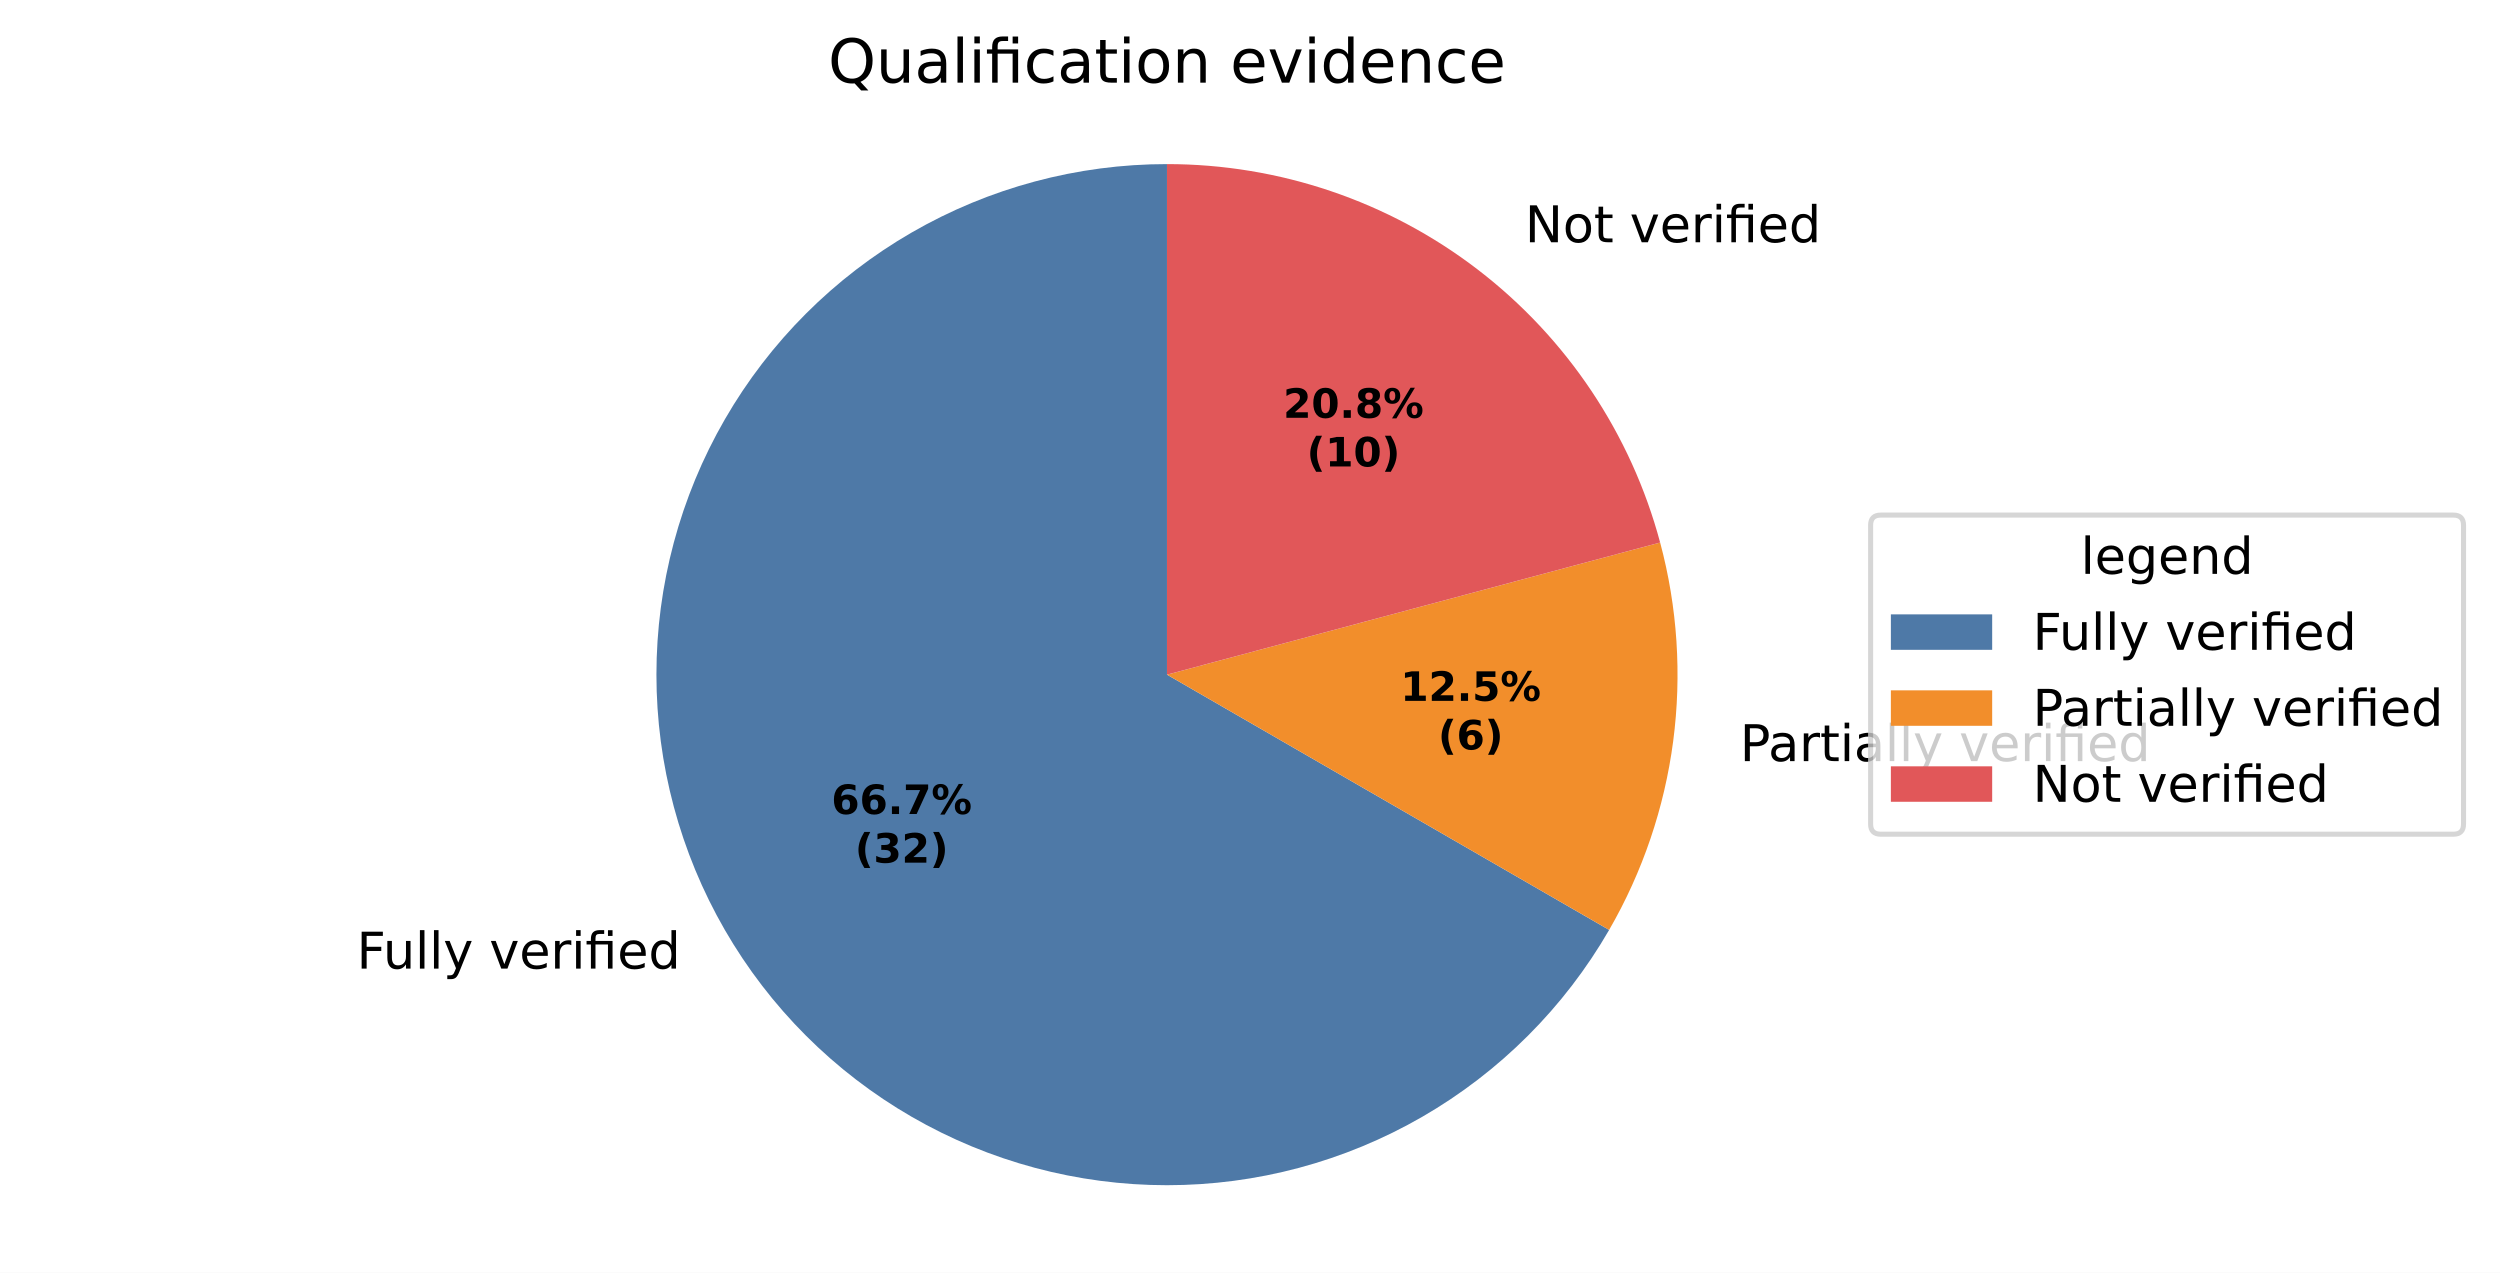
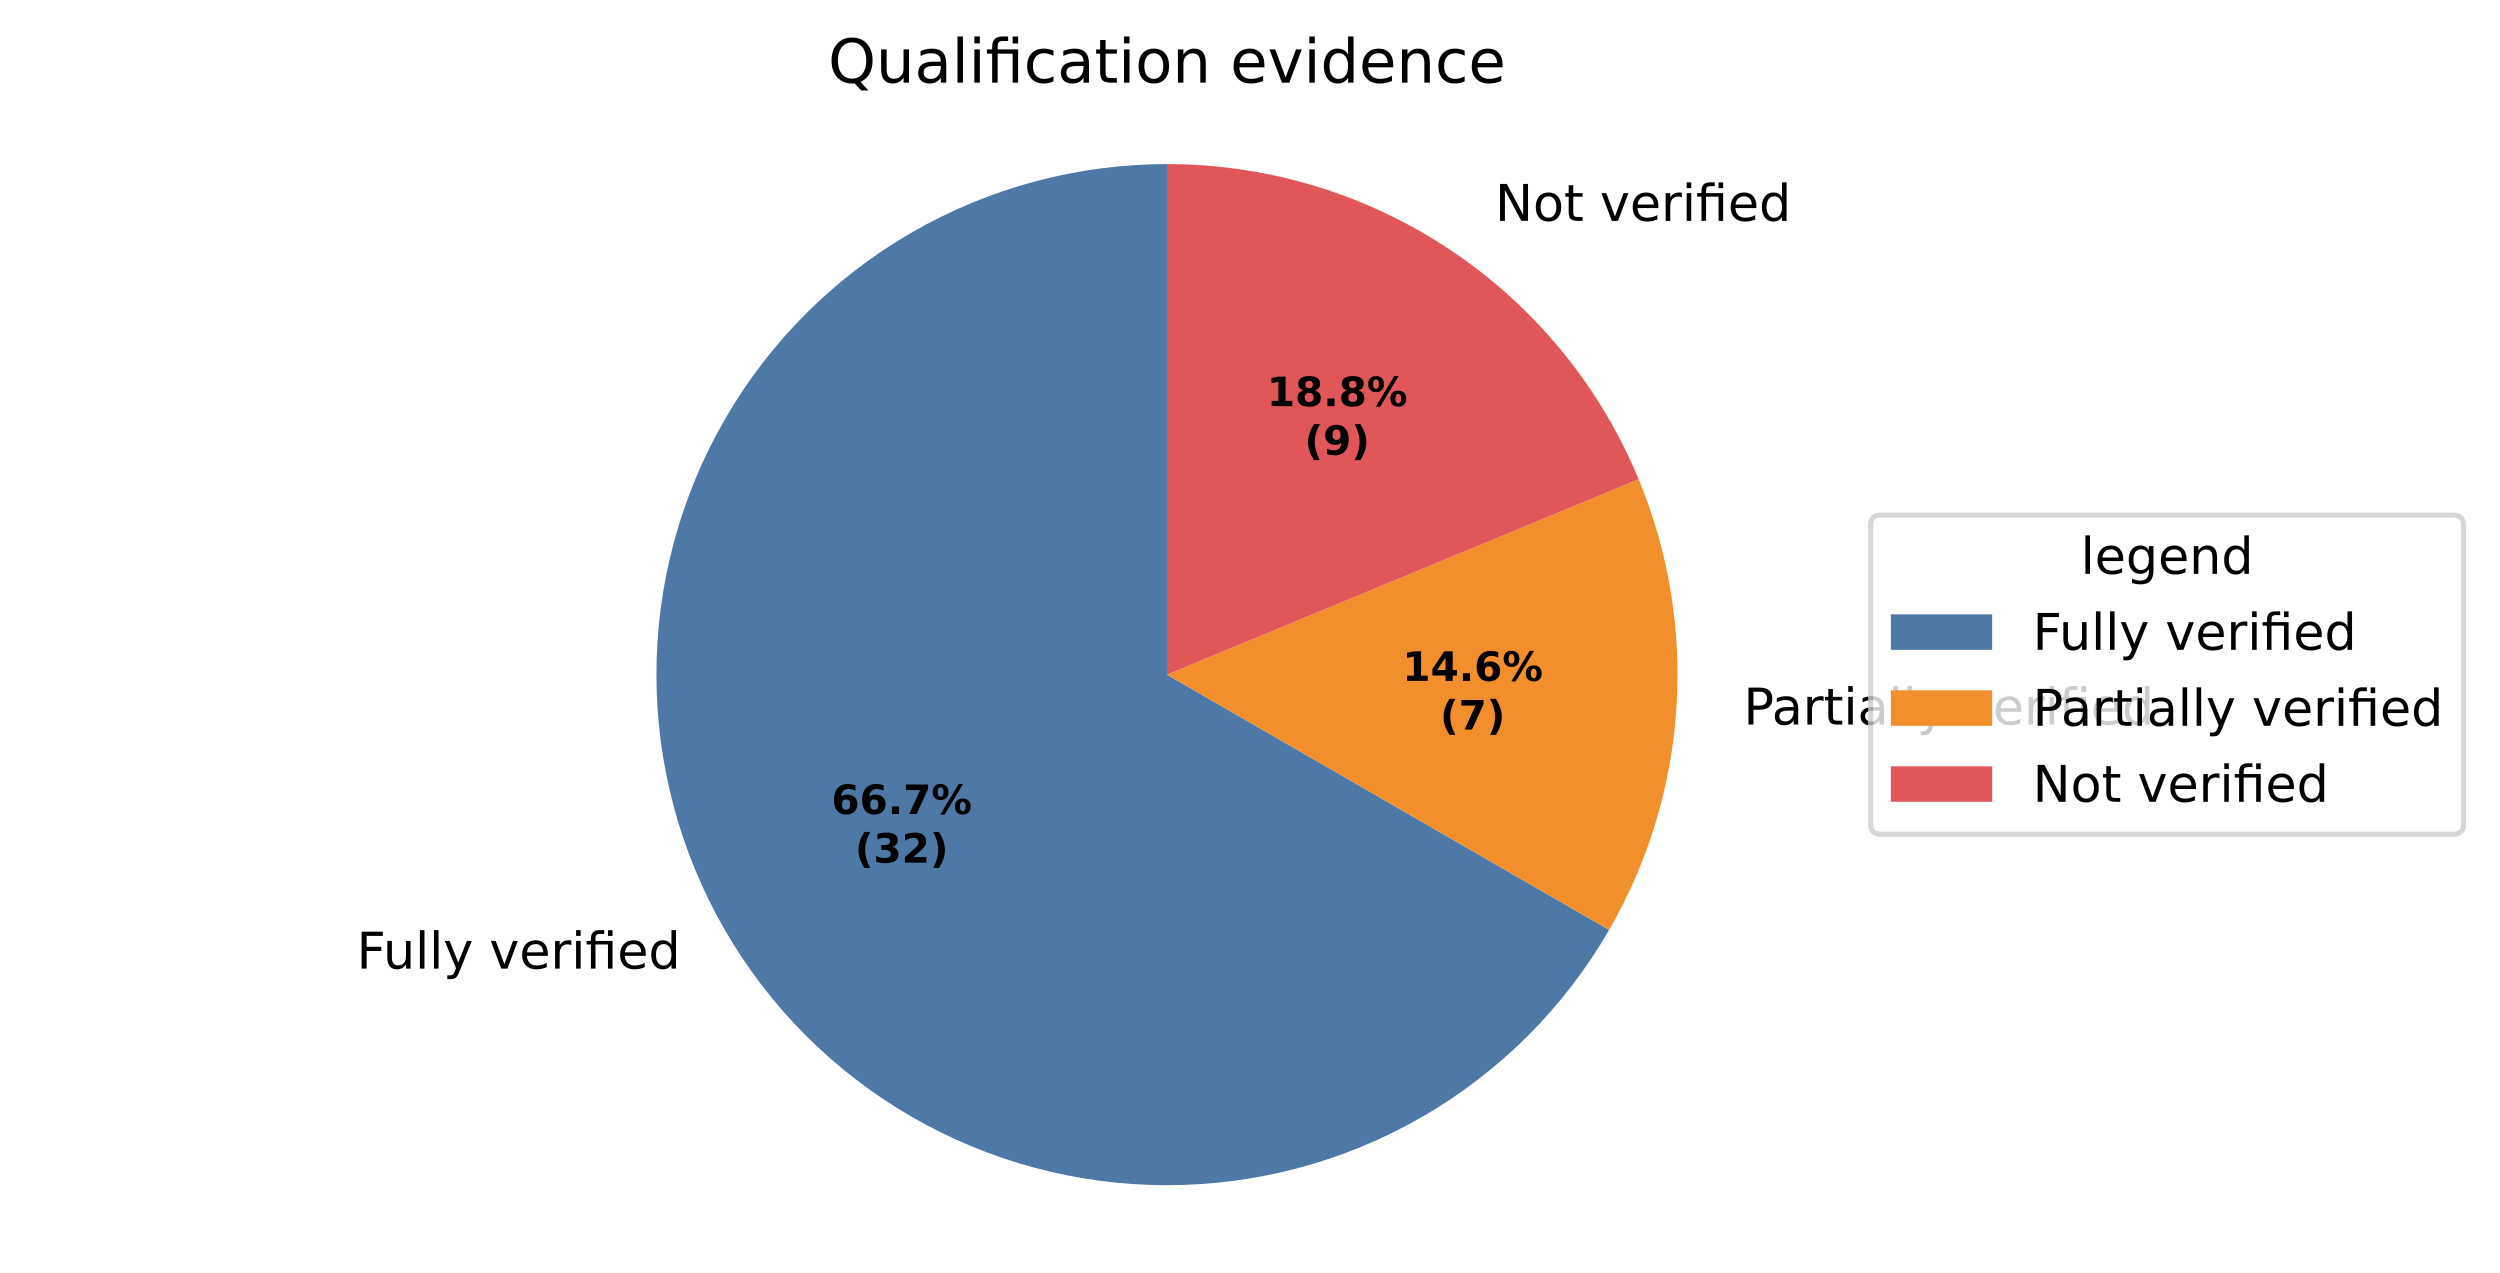
<svg xmlns="http://www.w3.org/2000/svg" xmlns:xlink="http://www.w3.org/1999/xlink" width="493.581pt" height="251.278pt" viewBox="0 0 493.581 251.278" version="1.1">
  <defs>
    <style type="text/css">*{stroke-linejoin: round; stroke-linecap: butt}</style>
  </defs>
  <g id="figure_1">
    <g id="patch_1">
      <path d="M 0 251.278  L 493.581 251.278  L 493.581 0  L 0 0  z " style="fill: #ffffff" />
    </g>
    <g id="axes_1">
      <g id="patch_2">
        <path d="M 230.4 32.398  C 212.707 32.398 195.322 37.056 180 45.903  C 164.678 54.749 151.951 67.476 143.105 82.798  C 134.258 98.121 129.6 115.505 129.6 133.198  C 129.6 150.891 134.258 168.276 143.105 183.598  C 151.951 198.921 164.678 211.647 180 220.493  C 195.322 229.34 212.707 233.998 230.4 233.998  C 248.093 233.998 265.478 229.34 280.8 220.493  C 296.122 211.647 308.849 198.921 317.695 183.598  L 230.4 133.198  z " style="fill: #4e79a7" />
      </g>
      <g id="patch_3">
-         <path d="M 317.695 183.598  C 324.314 172.135 328.61 159.479 330.338 146.355  C 332.065 133.231 331.191 119.895 327.765 107.109  L 230.4 133.198  z " style="fill: #f28e2b" />
+         <path d="M 317.695 183.598  C 325.426 170.209 329.973 155.218 330.984 139.791  C 331.995 124.363 329.444 108.908 323.527 94.624  L 230.4 133.198  z " style="fill: #f28e2b" />
      </g>
      <g id="patch_4">
-         <path d="M 327.765 107.109  C 322.023 85.68 309.364 66.734 291.763 53.228  C 274.162 39.722 252.585 32.398 230.4 32.398  L 230.4 133.198  z " style="fill: #e15759" />
+         <path d="M 323.527 94.624  C 315.899 76.207 302.976 60.461 286.401 49.386  C 269.827 38.311 250.334 32.398 230.4 32.398  L 230.4 133.198  z " style="fill: #e15759" />
      </g>
      <g id="matplotlib.axis_1" />
      <g id="matplotlib.axis_2" />
      <g id="text_1">
-         <g transform="translate(70.41887 191.2362) scale(0.1 -0.1)">
+         <g transform="translate(70.41886 191.2362) scale(0.1 -0.1)">
          <defs>
            <path id="DejaVuSans-29" d="M 628 4666  L 3309 4666  L 3309 4134  L 1259 4134  L 1259 2759  L 3109 2759  L 3109 2228  L 1259 2228  L 1259 0  L 628 0  L 628 4666  z " transform="scale(0.015625)" />
            <path id="DejaVuSans-58" d="M 544 1381  L 544 3500  L 1119 3500  L 1119 1403  Q 1119 906 1312 657  Q 1506 409 1894 409  Q 2359 409 2629 706  Q 2900 1003 2900 1516  L 2900 3500  L 3475 3500  L 3475 0  L 2900 0  L 2900 538  Q 2691 219 2414 64  Q 2138 -91 1772 -91  Q 1169 -91 856 284  Q 544 659 544 1381  z M 1991 3584  L 1991 3584  z " transform="scale(0.015625)" />
            <path id="DejaVuSans-4f" d="M 603 4863  L 1178 4863  L 1178 0  L 603 0  L 603 4863  z " transform="scale(0.015625)" />
            <path id="DejaVuSans-5c" d="M 2059 -325  Q 1816 -950 1584 -1140  Q 1353 -1331 966 -1331  L 506 -1331  L 506 -850  L 844 -850  Q 1081 -850 1212 -737  Q 1344 -625 1503 -206  L 1606 56  L 191 3500  L 800 3500  L 1894 763  L 2988 3500  L 3597 3500  L 2059 -325  z " transform="scale(0.015625)" />
            <path id="DejaVuSans-3" transform="scale(0.015625)" />
            <path id="DejaVuSans-59" d="M 191 3500  L 800 3500  L 1894 563  L 2988 3500  L 3597 3500  L 2284 0  L 1503 0  L 191 3500  z " transform="scale(0.015625)" />
            <path id="DejaVuSans-48" d="M 3597 1894  L 3597 1613  L 953 1613  Q 991 1019 1311 708  Q 1631 397 2203 397  Q 2534 397 2845 478  Q 3156 559 3463 722  L 3463 178  Q 3153 47 2828 -22  Q 2503 -91 2169 -91  Q 1331 -91 842 396  Q 353 884 353 1716  Q 353 2575 817 3079  Q 1281 3584 2069 3584  Q 2775 3584 3186 3129  Q 3597 2675 3597 1894  z M 3022 2063  Q 3016 2534 2758 2815  Q 2500 3097 2075 3097  Q 1594 3097 1305 2825  Q 1016 2553 972 2059  L 3022 2063  z " transform="scale(0.015625)" />
            <path id="DejaVuSans-55" d="M 2631 2963  Q 2534 3019 2420 3045  Q 2306 3072 2169 3072  Q 1681 3072 1420 2755  Q 1159 2438 1159 1844  L 1159 0  L 581 0  L 581 3500  L 1159 3500  L 1159 2956  Q 1341 3275 1631 3429  Q 1922 3584 2338 3584  Q 2397 3584 2469 3576  Q 2541 3569 2628 3553  L 2631 2963  z " transform="scale(0.015625)" />
            <path id="DejaVuSans-4c" d="M 603 3500  L 1178 3500  L 1178 0  L 603 0  L 603 3500  z M 603 4863  L 1178 4863  L 1178 4134  L 603 4134  L 603 4863  z " transform="scale(0.015625)" />
            <path id="DejaVuSans-13af" d="M 3431 3500  L 3431 0  L 2853 0  L 2853 3053  L 1275 3053  L 1275 0  L 697 0  L 697 3053  L 147 3053  L 147 3500  L 697 3500  L 697 3744  Q 697 4316 967 4589  Q 1238 4863 1797 4863  L 2375 4863  L 2375 4384  L 1825 4384  Q 1516 4384 1395 4259  Q 1275 4134 1275 3809  L 1275 3500  L 3431 3500  z M 2853 4856  L 3431 4856  L 3431 4128  L 2853 4128  L 2853 4856  z " transform="scale(0.015625)" />
            <path id="DejaVuSans-47" d="M 2906 2969  L 2906 4863  L 3481 4863  L 3481 0  L 2906 0  L 2906 525  Q 2725 213 2448 61  Q 2172 -91 1784 -91  Q 1150 -91 751 415  Q 353 922 353 1747  Q 353 2572 751 3078  Q 1150 3584 1784 3584  Q 2172 3584 2448 3432  Q 2725 3281 2906 2969  z M 947 1747  Q 947 1113 1208 752  Q 1469 391 1925 391  Q 2381 391 2643 752  Q 2906 1113 2906 1747  Q 2906 2381 2643 2742  Q 2381 3103 1925 3103  Q 1469 3103 1208 2742  Q 947 2381 947 1747  z " transform="scale(0.015625)" />
          </defs>
          <use xlink:href="#DejaVuSans-29" />
          <use xlink:href="#DejaVuSans-58" transform="translate(52.04688 0)" />
          <use xlink:href="#DejaVuSans-4f" transform="translate(115.4219 0)" />
          <use xlink:href="#DejaVuSans-4f" transform="translate(143.2031 0)" />
          <use xlink:href="#DejaVuSans-5c" transform="translate(170.9844 0)" />
          <use xlink:href="#DejaVuSans-3" transform="translate(230.1719 0)" />
          <use xlink:href="#DejaVuSans-59" transform="translate(261.9531 0)" />
          <use xlink:href="#DejaVuSans-48" transform="translate(321.1406 0)" />
          <use xlink:href="#DejaVuSans-55" transform="translate(382.6719 0)" />
          <use xlink:href="#DejaVuSans-4c" transform="translate(423.7812 0)" />
          <use xlink:href="#DejaVuSans-13af" transform="translate(451.5625 0)" />
          <use xlink:href="#DejaVuSans-48" transform="translate(514.5469 0)" />
          <use xlink:href="#DejaVuSans-47" transform="translate(576.0781 0)" />
        </g>
      </g>
      <g id="text_2">
-         <g transform="translate(340.3314 150.2689) scale(0.1 -0.1)">
+         <g transform="translate(341.0426 143.0481) scale(0.1 -0.1)">
          <defs>
            <path id="DejaVuSans-33" d="M 1259 4147  L 1259 2394  L 2053 2394  Q 2494 2394 2734 2622  Q 2975 2850 2975 3272  Q 2975 3691 2734 3919  Q 2494 4147 2053 4147  L 1259 4147  z M 628 4666  L 2053 4666  Q 2838 4666 3239 4311  Q 3641 3956 3641 3272  Q 3641 2581 3239 2228  Q 2838 1875 2053 1875  L 1259 1875  L 1259 0  L 628 0  L 628 4666  z " transform="scale(0.015625)" />
            <path id="DejaVuSans-44" d="M 2194 1759  Q 1497 1759 1228 1600  Q 959 1441 959 1056  Q 959 750 1161 570  Q 1363 391 1709 391  Q 2188 391 2477 730  Q 2766 1069 2766 1631  L 2766 1759  L 2194 1759  z M 3341 1997  L 3341 0  L 2766 0  L 2766 531  Q 2569 213 2275 61  Q 1981 -91 1556 -91  Q 1019 -91 701 211  Q 384 513 384 1019  Q 384 1609 779 1909  Q 1175 2209 1959 2209  L 2766 2209  L 2766 2266  Q 2766 2663 2505 2880  Q 2244 3097 1772 3097  Q 1472 3097 1187 3025  Q 903 2953 641 2809  L 641 3341  Q 956 3463 1253 3523  Q 1550 3584 1831 3584  Q 2591 3584 2966 3190  Q 3341 2797 3341 1997  z " transform="scale(0.015625)" />
            <path id="DejaVuSans-57" d="M 1172 4494  L 1172 3500  L 2356 3500  L 2356 3053  L 1172 3053  L 1172 1153  Q 1172 725 1289 603  Q 1406 481 1766 481  L 2356 481  L 2356 0  L 1766 0  Q 1100 0 847 248  Q 594 497 594 1153  L 594 3053  L 172 3053  L 172 3500  L 594 3500  L 594 4494  L 1172 4494  z " transform="scale(0.015625)" />
          </defs>
          <use xlink:href="#DejaVuSans-3" />
          <use xlink:href="#DejaVuSans-33" transform="translate(31.78125 0)" />
          <use xlink:href="#DejaVuSans-44" transform="translate(87.59375 0)" />
          <use xlink:href="#DejaVuSans-55" transform="translate(148.875 0)" />
          <use xlink:href="#DejaVuSans-57" transform="translate(189.9844 0)" />
          <use xlink:href="#DejaVuSans-4c" transform="translate(229.1875 0)" />
          <use xlink:href="#DejaVuSans-44" transform="translate(256.9688 0)" />
          <use xlink:href="#DejaVuSans-4f" transform="translate(318.25 0)" />
          <use xlink:href="#DejaVuSans-4f" transform="translate(346.0312 0)" />
          <use xlink:href="#DejaVuSans-5c" transform="translate(373.8125 0)" />
          <use xlink:href="#DejaVuSans-3" transform="translate(433 0)" />
          <use xlink:href="#DejaVuSans-59" transform="translate(464.7812 0)" />
          <use xlink:href="#DejaVuSans-48" transform="translate(523.9688 0)" />
          <use xlink:href="#DejaVuSans-55" transform="translate(585.5 0)" />
          <use xlink:href="#DejaVuSans-4c" transform="translate(626.6094 0)" />
          <use xlink:href="#DejaVuSans-13af" transform="translate(654.3906 0)" />
          <use xlink:href="#DejaVuSans-48" transform="translate(717.375 0)" />
          <use xlink:href="#DejaVuSans-47" transform="translate(778.9062 0)" />
        </g>
      </g>
      <g id="text_3">
-         <g transform="translate(297.8995 47.82915) scale(0.1 -0.1)">
+         <g transform="translate(292.0016 43.60282) scale(0.1 -0.1)">
          <defs>
            <path id="DejaVuSans-31" d="M 628 4666  L 1478 4666  L 3547 763  L 3547 4666  L 4159 4666  L 4159 0  L 3309 0  L 1241 3903  L 1241 0  L 628 0  L 628 4666  z " transform="scale(0.015625)" />
            <path id="DejaVuSans-52" d="M 1959 3097  Q 1497 3097 1228 2736  Q 959 2375 959 1747  Q 959 1119 1226 758  Q 1494 397 1959 397  Q 2419 397 2687 759  Q 2956 1122 2956 1747  Q 2956 2369 2687 2733  Q 2419 3097 1959 3097  z M 1959 3584  Q 2709 3584 3137 3096  Q 3566 2609 3566 1747  Q 3566 888 3137 398  Q 2709 -91 1959 -91  Q 1206 -91 779 398  Q 353 888 353 1747  Q 353 2609 779 3096  Q 1206 3584 1959 3584  z " transform="scale(0.015625)" />
          </defs>
          <use xlink:href="#DejaVuSans-3" />
          <use xlink:href="#DejaVuSans-31" transform="translate(31.78125 0)" />
          <use xlink:href="#DejaVuSans-52" transform="translate(106.5938 0)" />
          <use xlink:href="#DejaVuSans-57" transform="translate(167.7812 0)" />
          <use xlink:href="#DejaVuSans-3" transform="translate(206.9844 0)" />
          <use xlink:href="#DejaVuSans-59" transform="translate(238.7656 0)" />
          <use xlink:href="#DejaVuSans-48" transform="translate(297.9531 0)" />
          <use xlink:href="#DejaVuSans-55" transform="translate(359.4844 0)" />
          <use xlink:href="#DejaVuSans-4c" transform="translate(400.5938 0)" />
          <use xlink:href="#DejaVuSans-13af" transform="translate(428.375 0)" />
          <use xlink:href="#DejaVuSans-48" transform="translate(491.3594 0)" />
          <use xlink:href="#DejaVuSans-47" transform="translate(552.8906 0)" />
        </g>
      </g>
      <g id="text_4">
        <g transform="translate(164.1459 160.7155) scale(0.08 -0.08)">
          <defs>
            <path id="DejaVuSans-Bold-19" d="M 2316 2303  Q 2000 2303 1842 2098  Q 1684 1894 1684 1484  Q 1684 1075 1842 870  Q 2000 666 2316 666  Q 2634 666 2792 870  Q 2950 1075 2950 1484  Q 2950 1894 2792 2098  Q 2634 2303 2316 2303  z M 3803 4544  L 3803 3681  Q 3506 3822 3243 3889  Q 2981 3956 2731 3956  Q 2194 3956 1894 3657  Q 1594 3359 1544 2772  Q 1750 2925 1990 3001  Q 2231 3078 2516 3078  Q 3231 3078 3670 2659  Q 4109 2241 4109 1563  Q 4109 813 3618 361  Q 3128 -91 2303 -91  Q 1394 -91 895 523  Q 397 1138 397 2266  Q 397 3422 980 4083  Q 1563 4744 2578 4744  Q 2900 4744 3203 4694  Q 3506 4644 3803 4544  z " transform="scale(0.015625)" />
            <path id="DejaVuSans-Bold-11" d="M 653 1209  L 1778 1209  L 1778 0  L 653 0  L 653 1209  z " transform="scale(0.015625)" />
            <path id="DejaVuSans-Bold-1a" d="M 428 4666  L 3944 4666  L 3944 3988  L 2125 0  L 953 0  L 2675 3781  L 428 3781  L 428 4666  z " transform="scale(0.015625)" />
            <path id="DejaVuSans-Bold-8" d="M 4959 1925  Q 4738 1925 4616 1733  Q 4494 1541 4494 1184  Q 4494 825 4614 633  Q 4734 441 4959 441  Q 5184 441 5303 633  Q 5422 825 5422 1184  Q 5422 1541 5301 1733  Q 5181 1925 4959 1925  z M 4959 2450  Q 5541 2450 5875 2112  Q 6209 1775 6209 1184  Q 6209 594 5875 251  Q 5541 -91 4959 -91  Q 4378 -91 4042 251  Q 3706 594 3706 1184  Q 3706 1772 4042 2111  Q 4378 2450 4959 2450  z M 2094 -91  L 1403 -91  L 4319 4750  L 5013 4750  L 2094 -91  z M 1453 4750  Q 2034 4750 2367 4411  Q 2700 4072 2700 3481  Q 2700 2891 2367 2550  Q 2034 2209 1453 2209  Q 872 2209 539 2550  Q 206 2891 206 3481  Q 206 4072 539 4411  Q 872 4750 1453 4750  z M 1453 4225  Q 1228 4225 1106 4031  Q 984 3838 984 3481  Q 984 3122 1106 2926  Q 1228 2731 1453 2731  Q 1678 2731 1798 2926  Q 1919 3122 1919 3481  Q 1919 3838 1797 4031  Q 1675 4225 1453 4225  z " transform="scale(0.015625)" />
          </defs>
          <use xlink:href="#DejaVuSans-Bold-19" />
          <use xlink:href="#DejaVuSans-Bold-19" transform="translate(69.57812 0)" />
          <use xlink:href="#DejaVuSans-Bold-11" transform="translate(139.1562 0)" />
          <use xlink:href="#DejaVuSans-Bold-1a" transform="translate(177.1406 0)" />
          <use xlink:href="#DejaVuSans-Bold-8" transform="translate(246.7188 0)" />
        </g>
        <g transform="translate(168.8003 170.317) scale(0.08 -0.08)">
          <defs>
            <path id="DejaVuSans-Bold-b" d="M 2413 -844  L 1484 -844  Q 1006 -72 778 623  Q 550 1319 550 2003  Q 550 2688 779 3389  Q 1009 4091 1484 4856  L 2413 4856  Q 2013 4116 1813 3408  Q 1613 2700 1613 2009  Q 1613 1319 1811 609  Q 2009 -100 2413 -844  z " transform="scale(0.015625)" />
            <path id="DejaVuSans-Bold-16" d="M 2981 2516  Q 3453 2394 3698 2092  Q 3944 1791 3944 1325  Q 3944 631 3412 270  Q 2881 -91 1863 -91  Q 1503 -91 1142 -33  Q 781 25 428 141  L 428 1069  Q 766 900 1098 814  Q 1431 728 1753 728  Q 2231 728 2486 893  Q 2741 1059 2741 1369  Q 2741 1688 2480 1852  Q 2219 2016 1709 2016  L 1228 2016  L 1228 2791  L 1734 2791  Q 2188 2791 2409 2933  Q 2631 3075 2631 3366  Q 2631 3634 2415 3781  Q 2200 3928 1806 3928  Q 1516 3928 1219 3862  Q 922 3797 628 3669  L 628 4550  Q 984 4650 1334 4700  Q 1684 4750 2022 4750  Q 2931 4750 3382 4451  Q 3834 4153 3834 3553  Q 3834 3144 3618 2883  Q 3403 2622 2981 2516  z " transform="scale(0.015625)" />
            <path id="DejaVuSans-Bold-15" d="M 1844 884  L 3897 884  L 3897 0  L 506 0  L 506 884  L 2209 2388  Q 2438 2594 2547 2791  Q 2656 2988 2656 3200  Q 2656 3528 2436 3728  Q 2216 3928 1850 3928  Q 1569 3928 1234 3808  Q 900 3688 519 3450  L 519 4475  Q 925 4609 1322 4679  Q 1719 4750 2100 4750  Q 2938 4750 3402 4381  Q 3866 4013 3866 3353  Q 3866 2972 3669 2642  Q 3472 2313 2841 1759  L 1844 884  z " transform="scale(0.015625)" />
            <path id="DejaVuSans-Bold-c" d="M 513 -844  Q 913 -100 1113 609  Q 1313 1319 1313 2009  Q 1313 2700 1113 3408  Q 913 4116 513 4856  L 1441 4856  Q 1916 4091 2145 3389  Q 2375 2688 2375 2003  Q 2375 1319 2147 623  Q 1919 -72 1441 -844  L 513 -844  z " transform="scale(0.015625)" />
          </defs>
          <use xlink:href="#DejaVuSans-Bold-b" />
          <use xlink:href="#DejaVuSans-Bold-16" transform="translate(45.70312 0)" />
          <use xlink:href="#DejaVuSans-Bold-15" transform="translate(115.2812 0)" />
          <use xlink:href="#DejaVuSans-Bold-c" transform="translate(184.8594 0)" />
        </g>
      </g>
      <g id="text_5">
-         <g transform="translate(276.4857 138.3697) scale(0.08 -0.08)">
+         <g transform="translate(276.8736 134.431) scale(0.08 -0.08)">
          <defs>
            <path id="DejaVuSans-Bold-14" d="M 750 831  L 1813 831  L 1813 3847  L 722 3622  L 722 4441  L 1806 4666  L 2950 4666  L 2950 831  L 4013 831  L 4013 0  L 750 0  L 750 831  z " transform="scale(0.015625)" />
-             <path id="DejaVuSans-Bold-18" d="M 678 4666  L 3669 4666  L 3669 3781  L 1638 3781  L 1638 3059  Q 1775 3097 1914 3117  Q 2053 3138 2203 3138  Q 3056 3138 3531 2711  Q 4006 2284 4006 1522  Q 4006 766 3489 337  Q 2972 -91 2053 -91  Q 1656 -91 1267 -14  Q 878 63 494 219  L 494 1166  Q 875 947 1217 837  Q 1559 728 1863 728  Q 2300 728 2551 942  Q 2803 1156 2803 1522  Q 2803 1891 2551 2103  Q 2300 2316 1863 2316  Q 1603 2316 1309 2248  Q 1016 2181 678 2041  L 678 4666  z " transform="scale(0.015625)" />
+             <path id="DejaVuSans-Bold-17" d="M 2356 3675  L 1038 1722  L 2356 1722  L 2356 3675  z M 2156 4666  L 3494 4666  L 3494 1722  L 4159 1722  L 4159 850  L 3494 850  L 3494 0  L 2356 0  L 2356 850  L 288 850  L 288 1881  L 2156 4666  z " transform="scale(0.015625)" />
          </defs>
          <use xlink:href="#DejaVuSans-Bold-14" />
-           <use xlink:href="#DejaVuSans-Bold-15" transform="translate(69.57812 0)" />
+           <use xlink:href="#DejaVuSans-Bold-17" transform="translate(69.57812 0)" />
          <use xlink:href="#DejaVuSans-Bold-11" transform="translate(139.1562 0)" />
-           <use xlink:href="#DejaVuSans-Bold-18" transform="translate(177.1406 0)" />
+           <use xlink:href="#DejaVuSans-Bold-19" transform="translate(177.1406 0)" />
          <use xlink:href="#DejaVuSans-Bold-8" transform="translate(246.7188 0)" />
        </g>
-         <g transform="translate(283.9232 147.9713) scale(0.08 -0.08)">
+         <g transform="translate(284.3111 144.0326) scale(0.08 -0.08)">
          <use xlink:href="#DejaVuSans-Bold-b" />
-           <use xlink:href="#DejaVuSans-Bold-19" transform="translate(45.70312 0)" />
+           <use xlink:href="#DejaVuSans-Bold-1a" transform="translate(45.70312 0)" />
          <use xlink:href="#DejaVuSans-Bold-c" transform="translate(115.2812 0)" />
        </g>
      </g>
      <g id="text_6">
-         <g transform="translate(253.341 82.49346) scale(0.08 -0.08)">
-           <defs>
-             <path id="DejaVuSans-Bold-13" d="M 2944 2338  Q 2944 3213 2780 3570  Q 2616 3928 2228 3928  Q 1841 3928 1675 3570  Q 1509 3213 1509 2338  Q 1509 1453 1675 1090  Q 1841 728 2228 728  Q 2613 728 2778 1090  Q 2944 1453 2944 2338  z M 4147 2328  Q 4147 1169 3647 539  Q 3147 -91 2228 -91  Q 1306 -91 806 539  Q 306 1169 306 2328  Q 306 3491 806 4120  Q 1306 4750 2228 4750  Q 3147 4750 3647 4120  Q 4147 3491 4147 2328  z " transform="scale(0.015625)" />
+         <g transform="translate(250.124 80.18819) scale(0.08 -0.08)">
+           <defs>
            <path id="DejaVuSans-Bold-1b" d="M 2228 2088  Q 1891 2088 1709 1903  Q 1528 1719 1528 1375  Q 1528 1031 1709 848  Q 1891 666 2228 666  Q 2563 666 2741 848  Q 2919 1031 2919 1375  Q 2919 1722 2741 1905  Q 2563 2088 2228 2088  z M 1350 2484  Q 925 2613 709 2878  Q 494 3144 494 3541  Q 494 4131 934 4440  Q 1375 4750 2228 4750  Q 3075 4750 3515 4442  Q 3956 4134 3956 3541  Q 3956 3144 3739 2878  Q 3522 2613 3097 2484  Q 3572 2353 3814 2058  Q 4056 1763 4056 1313  Q 4056 619 3595 264  Q 3134 -91 2228 -91  Q 1319 -91 855 264  Q 391 619 391 1313  Q 391 1763 633 2058  Q 875 2353 1350 2484  z M 1631 3419  Q 1631 3141 1786 2991  Q 1941 2841 2228 2841  Q 2509 2841 2662 2991  Q 2816 3141 2816 3419  Q 2816 3697 2662 3845  Q 2509 3994 2228 3994  Q 1941 3994 1786 3844  Q 1631 3694 1631 3419  z " transform="scale(0.015625)" />
          </defs>
-           <use xlink:href="#DejaVuSans-Bold-15" />
-           <use xlink:href="#DejaVuSans-Bold-13" transform="translate(69.57812 0)" />
+           <use xlink:href="#DejaVuSans-Bold-14" />
+           <use xlink:href="#DejaVuSans-Bold-1b" transform="translate(69.57812 0)" />
          <use xlink:href="#DejaVuSans-Bold-11" transform="translate(139.1562 0)" />
          <use xlink:href="#DejaVuSans-Bold-1b" transform="translate(177.1406 0)" />
          <use xlink:href="#DejaVuSans-Bold-8" transform="translate(246.7188 0)" />
        </g>
-         <g transform="translate(257.9954 92.09502) scale(0.08 -0.08)">
+         <g transform="translate(257.5615 89.78975) scale(0.08 -0.08)">
+           <defs>
+             <path id="DejaVuSans-Bold-1c" d="M 641 103  L 641 966  Q 928 831 1190 764  Q 1453 697 1709 697  Q 2247 697 2547 995  Q 2847 1294 2900 1881  Q 2688 1725 2447 1647  Q 2206 1569 1925 1569  Q 1209 1569 770 1986  Q 331 2403 331 3084  Q 331 3838 820 4291  Q 1309 4744 2131 4744  Q 3044 4744 3544 4128  Q 4044 3513 4044 2388  Q 4044 1231 3459 570  Q 2875 -91 1856 -91  Q 1528 -91 1228 -42  Q 928 6 641 103  z M 2125 2350  Q 2441 2350 2600 2554  Q 2759 2759 2759 3169  Q 2759 3575 2600 3781  Q 2441 3988 2125 3988  Q 1809 3988 1650 3781  Q 1491 3575 1491 3169  Q 1491 2759 1650 2554  Q 1809 2350 2125 2350  z " transform="scale(0.015625)" />
+           </defs>
          <use xlink:href="#DejaVuSans-Bold-b" />
-           <use xlink:href="#DejaVuSans-Bold-14" transform="translate(45.70312 0)" />
-           <use xlink:href="#DejaVuSans-Bold-13" transform="translate(115.2812 0)" />
-           <use xlink:href="#DejaVuSans-Bold-c" transform="translate(184.8594 0)" />
+           <use xlink:href="#DejaVuSans-Bold-1c" transform="translate(45.70312 0)" />
+           <use xlink:href="#DejaVuSans-Bold-c" transform="translate(115.2812 0)" />
        </g>
      </g>
      <g id="text_7">
        <g transform="translate(163.5047 16.31812) scale(0.12 -0.12)">
          <defs>
            <path id="DejaVuSans-34" d="M 2522 4238  Q 1834 4238 1429 3725  Q 1025 3213 1025 2328  Q 1025 1447 1429 934  Q 1834 422 2522 422  Q 3209 422 3611 934  Q 4013 1447 4013 2328  Q 4013 3213 3611 3725  Q 3209 4238 2522 4238  z M 3406 84  L 4238 -825  L 3475 -825  L 2784 -78  Q 2681 -84 2626 -87  Q 2572 -91 2522 -91  Q 1538 -91 948 567  Q 359 1225 359 2328  Q 359 3434 948 4092  Q 1538 4750 2522 4750  Q 3503 4750 4090 4092  Q 4678 3434 4678 2328  Q 4678 1516 4351 937  Q 4025 359 3406 84  z " transform="scale(0.015625)" />
            <path id="DejaVuSans-46" d="M 3122 3366  L 3122 2828  Q 2878 2963 2633 3030  Q 2388 3097 2138 3097  Q 1578 3097 1268 2742  Q 959 2388 959 1747  Q 959 1106 1268 751  Q 1578 397 2138 397  Q 2388 397 2633 464  Q 2878 531 3122 666  L 3122 134  Q 2881 22 2623 -34  Q 2366 -91 2075 -91  Q 1284 -91 818 406  Q 353 903 353 1747  Q 353 2603 823 3093  Q 1294 3584 2113 3584  Q 2378 3584 2631 3529  Q 2884 3475 3122 3366  z " transform="scale(0.015625)" />
            <path id="DejaVuSans-51" d="M 3513 2113  L 3513 0  L 2938 0  L 2938 2094  Q 2938 2591 2744 2837  Q 2550 3084 2163 3084  Q 1697 3084 1428 2787  Q 1159 2491 1159 1978  L 1159 0  L 581 0  L 581 3500  L 1159 3500  L 1159 2956  Q 1366 3272 1645 3428  Q 1925 3584 2291 3584  Q 2894 3584 3203 3211  Q 3513 2838 3513 2113  z " transform="scale(0.015625)" />
          </defs>
          <use xlink:href="#DejaVuSans-34" />
          <use xlink:href="#DejaVuSans-58" transform="translate(78.71875 0)" />
          <use xlink:href="#DejaVuSans-44" transform="translate(142.0938 0)" />
          <use xlink:href="#DejaVuSans-4f" transform="translate(203.375 0)" />
          <use xlink:href="#DejaVuSans-4c" transform="translate(231.1562 0)" />
          <use xlink:href="#DejaVuSans-13af" transform="translate(258.9375 0)" />
          <use xlink:href="#DejaVuSans-46" transform="translate(321.9219 0)" />
          <use xlink:href="#DejaVuSans-44" transform="translate(376.9062 0)" />
          <use xlink:href="#DejaVuSans-57" transform="translate(438.1875 0)" />
          <use xlink:href="#DejaVuSans-4c" transform="translate(477.3906 0)" />
          <use xlink:href="#DejaVuSans-52" transform="translate(505.1719 0)" />
          <use xlink:href="#DejaVuSans-51" transform="translate(566.3594 0)" />
          <use xlink:href="#DejaVuSans-3" transform="translate(629.7344 0)" />
          <use xlink:href="#DejaVuSans-48" transform="translate(661.5156 0)" />
          <use xlink:href="#DejaVuSans-59" transform="translate(723.0469 0)" />
          <use xlink:href="#DejaVuSans-4c" transform="translate(782.2344 0)" />
          <use xlink:href="#DejaVuSans-47" transform="translate(810.0156 0)" />
          <use xlink:href="#DejaVuSans-48" transform="translate(873.5 0)" />
          <use xlink:href="#DejaVuSans-51" transform="translate(935.0312 0)" />
          <use xlink:href="#DejaVuSans-46" transform="translate(998.4062 0)" />
          <use xlink:href="#DejaVuSans-48" transform="translate(1053.391 0)" />
        </g>
      </g>
      <g id="legend_1">
        <g id="patch_5">
          <path d="M 371.32 164.7  L 484.381 164.7  Q 486.381 164.7 486.381 162.7  L 486.381 103.697  Q 486.381 101.697 484.381 101.697  L 371.32 101.697  Q 369.32 101.697 369.32 103.697  L 369.32 162.7  Q 369.32 164.7 371.32 164.7  z " style="fill: #ffffff; opacity: 0.8; stroke: #cccccc; stroke-linejoin: miter" />
        </g>
        <g id="text_8">
          <g transform="translate(410.7911 113.295) scale(0.1 -0.1)">
            <defs>
              <path id="DejaVuSans-4a" d="M 2906 1791  Q 2906 2416 2648 2759  Q 2391 3103 1925 3103  Q 1463 3103 1205 2759  Q 947 2416 947 1791  Q 947 1169 1205 825  Q 1463 481 1925 481  Q 2391 481 2648 825  Q 2906 1169 2906 1791  z M 3481 434  Q 3481 -459 3084 -895  Q 2688 -1331 1869 -1331  Q 1566 -1331 1297 -1286  Q 1028 -1241 775 -1147  L 775 -588  Q 1028 -725 1275 -790  Q 1522 -856 1778 -856  Q 2344 -856 2625 -561  Q 2906 -266 2906 331  L 2906 616  Q 2728 306 2450 153  Q 2172 0 1784 0  Q 1141 0 747 490  Q 353 981 353 1791  Q 353 2603 747 3093  Q 1141 3584 1784 3584  Q 2172 3584 2450 3431  Q 2728 3278 2906 2969  L 2906 3500  L 3481 3500  L 3481 434  z " transform="scale(0.015625)" />
            </defs>
            <use xlink:href="#DejaVuSans-4f" />
            <use xlink:href="#DejaVuSans-48" transform="translate(27.78125 0)" />
            <use xlink:href="#DejaVuSans-4a" transform="translate(89.3125 0)" />
            <use xlink:href="#DejaVuSans-48" transform="translate(152.7969 0)" />
            <use xlink:href="#DejaVuSans-51" transform="translate(214.3281 0)" />
            <use xlink:href="#DejaVuSans-47" transform="translate(277.7031 0)" />
          </g>
        </g>
        <g id="patch_6">
          <path d="M 373.32 128.296  L 393.32 128.296  L 393.32 121.296  L 373.32 121.296  z " style="fill: #4e79a7" />
        </g>
        <g id="text_9">
          <g transform="translate(401.32 128.2958) scale(0.1 -0.1)">
            <use xlink:href="#DejaVuSans-29" />
            <use xlink:href="#DejaVuSans-58" transform="translate(52.04688 0)" />
            <use xlink:href="#DejaVuSans-4f" transform="translate(115.4219 0)" />
            <use xlink:href="#DejaVuSans-4f" transform="translate(143.2031 0)" />
            <use xlink:href="#DejaVuSans-5c" transform="translate(170.9844 0)" />
            <use xlink:href="#DejaVuSans-3" transform="translate(230.1719 0)" />
            <use xlink:href="#DejaVuSans-59" transform="translate(261.9531 0)" />
            <use xlink:href="#DejaVuSans-48" transform="translate(321.1406 0)" />
            <use xlink:href="#DejaVuSans-55" transform="translate(382.6719 0)" />
            <use xlink:href="#DejaVuSans-4c" transform="translate(423.7812 0)" />
            <use xlink:href="#DejaVuSans-13af" transform="translate(451.5625 0)" />
            <use xlink:href="#DejaVuSans-48" transform="translate(514.5469 0)" />
            <use xlink:href="#DejaVuSans-47" transform="translate(576.0781 0)" />
          </g>
        </g>
        <g id="patch_7">
          <path d="M 373.32 143.297  L 393.32 143.297  L 393.32 136.297  L 373.32 136.297  z " style="fill: #f28e2b" />
        </g>
        <g id="text_10">
          <g transform="translate(401.32 143.2966) scale(0.1 -0.1)">
            <use xlink:href="#DejaVuSans-33" />
            <use xlink:href="#DejaVuSans-44" transform="translate(55.8125 0)" />
            <use xlink:href="#DejaVuSans-55" transform="translate(117.0938 0)" />
            <use xlink:href="#DejaVuSans-57" transform="translate(158.2031 0)" />
            <use xlink:href="#DejaVuSans-4c" transform="translate(197.4062 0)" />
            <use xlink:href="#DejaVuSans-44" transform="translate(225.1875 0)" />
            <use xlink:href="#DejaVuSans-4f" transform="translate(286.4688 0)" />
            <use xlink:href="#DejaVuSans-4f" transform="translate(314.25 0)" />
            <use xlink:href="#DejaVuSans-5c" transform="translate(342.0312 0)" />
            <use xlink:href="#DejaVuSans-3" transform="translate(401.2188 0)" />
            <use xlink:href="#DejaVuSans-59" transform="translate(433 0)" />
            <use xlink:href="#DejaVuSans-48" transform="translate(492.1875 0)" />
            <use xlink:href="#DejaVuSans-55" transform="translate(553.7188 0)" />
            <use xlink:href="#DejaVuSans-4c" transform="translate(594.8281 0)" />
            <use xlink:href="#DejaVuSans-13af" transform="translate(622.6094 0)" />
            <use xlink:href="#DejaVuSans-48" transform="translate(685.5938 0)" />
            <use xlink:href="#DejaVuSans-47" transform="translate(747.125 0)" />
          </g>
        </g>
        <g id="patch_8">
          <path d="M 373.32 158.297  L 393.32 158.297  L 393.32 151.297  L 373.32 151.297  z " style="fill: #e15759" />
        </g>
        <g id="text_11">
          <g transform="translate(401.32 158.2973) scale(0.1 -0.1)">
            <use xlink:href="#DejaVuSans-31" />
            <use xlink:href="#DejaVuSans-52" transform="translate(74.8125 0)" />
            <use xlink:href="#DejaVuSans-57" transform="translate(136 0)" />
            <use xlink:href="#DejaVuSans-3" transform="translate(175.2031 0)" />
            <use xlink:href="#DejaVuSans-59" transform="translate(206.9844 0)" />
            <use xlink:href="#DejaVuSans-48" transform="translate(266.1719 0)" />
            <use xlink:href="#DejaVuSans-55" transform="translate(327.7031 0)" />
            <use xlink:href="#DejaVuSans-4c" transform="translate(368.8125 0)" />
            <use xlink:href="#DejaVuSans-13af" transform="translate(396.5938 0)" />
            <use xlink:href="#DejaVuSans-48" transform="translate(459.5781 0)" />
            <use xlink:href="#DejaVuSans-47" transform="translate(521.1094 0)" />
          </g>
        </g>
      </g>
    </g>
  </g>
</svg>
